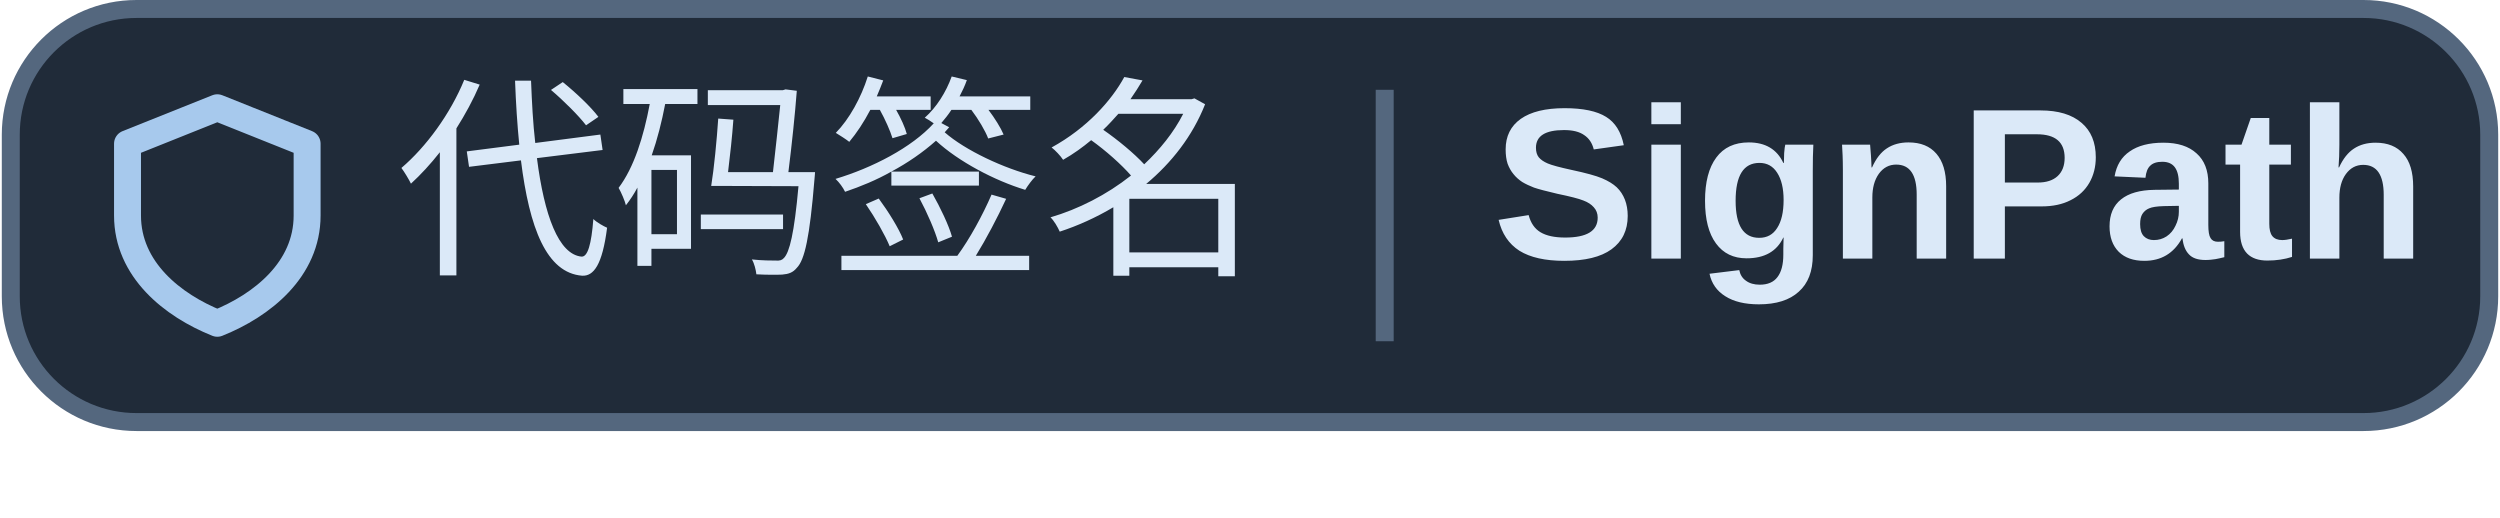
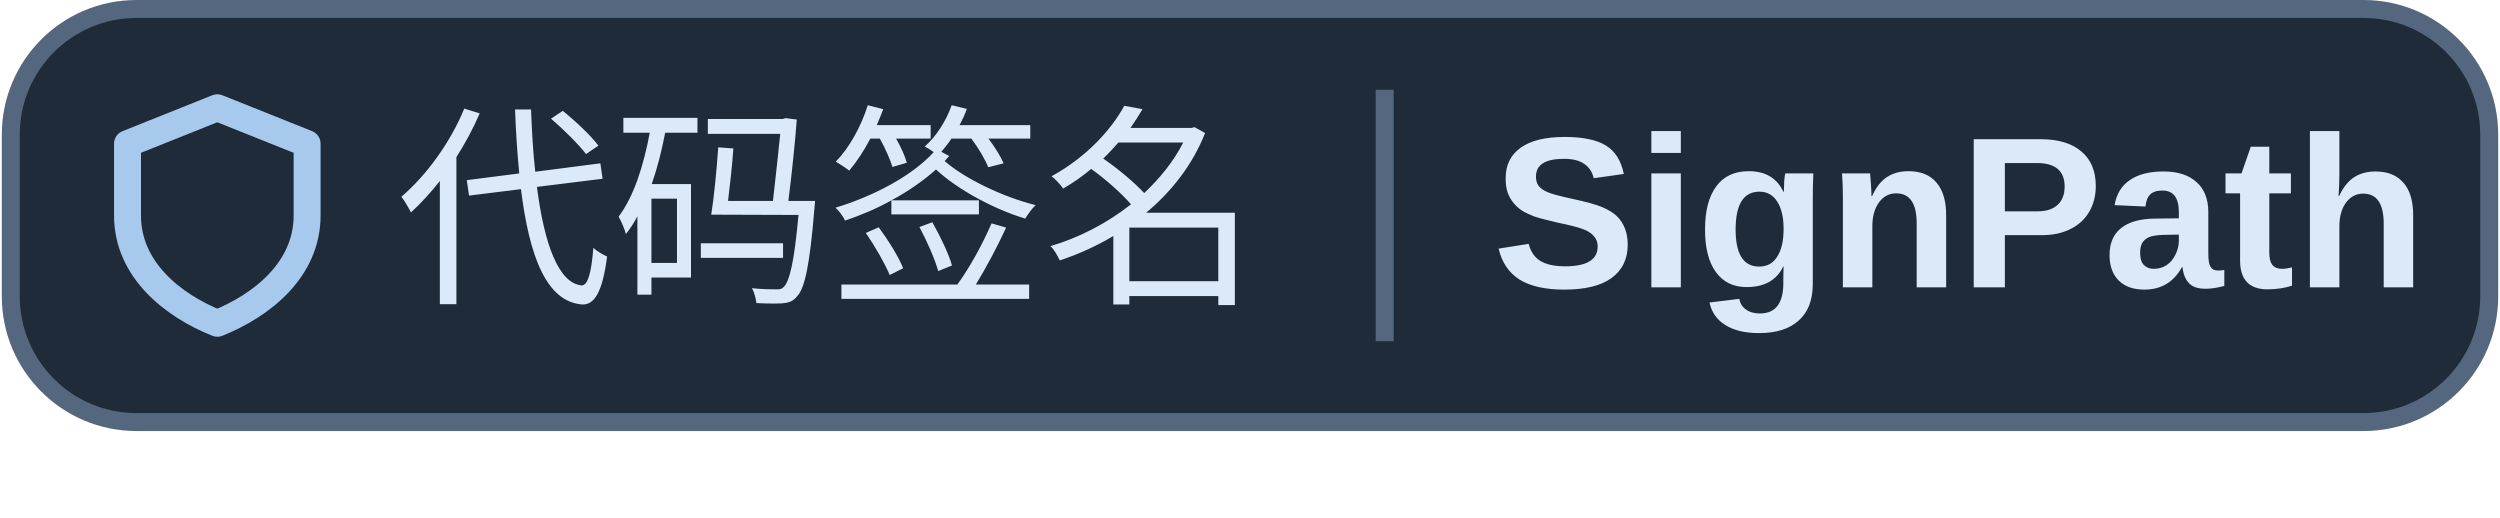
<svg xmlns="http://www.w3.org/2000/svg" width="116" height="24" viewBox="0 0 139 28.8" preserveAspectRatio="xMidYMin meet" role="img" aria-labelledby="title">
  <rect x=".5" y=".5" width="138" height="23" rx="7" fill="#202B39" stroke="#54677E" />
  <g transform="translate(-2 -1)" fill="none" stroke="#A7C9ED" stroke-width="1.5" stroke-linejoin="round">
    <path d="M9 9l5-2 5 2v4c0 3-2.5 5-5 6-2.5-1-5-3-5-6z" />
  </g>
  <path d="M77 5v14" stroke="#54677E" />
  <g font-family="Segoe UI, Microsoft YaHei, Arial, sans-serif" fill="#DBE9F8" font-size="12">
-     <text x="22" y="14.4">代码签名</text>
-     <text x="83" y="14.4" font-weight="700">SignPath</text>
+     <text x="22" y="16">代码签名</text>
+     <text x="83" y="16" font-weight="700">SignPath</text>
  </g>
</svg>
